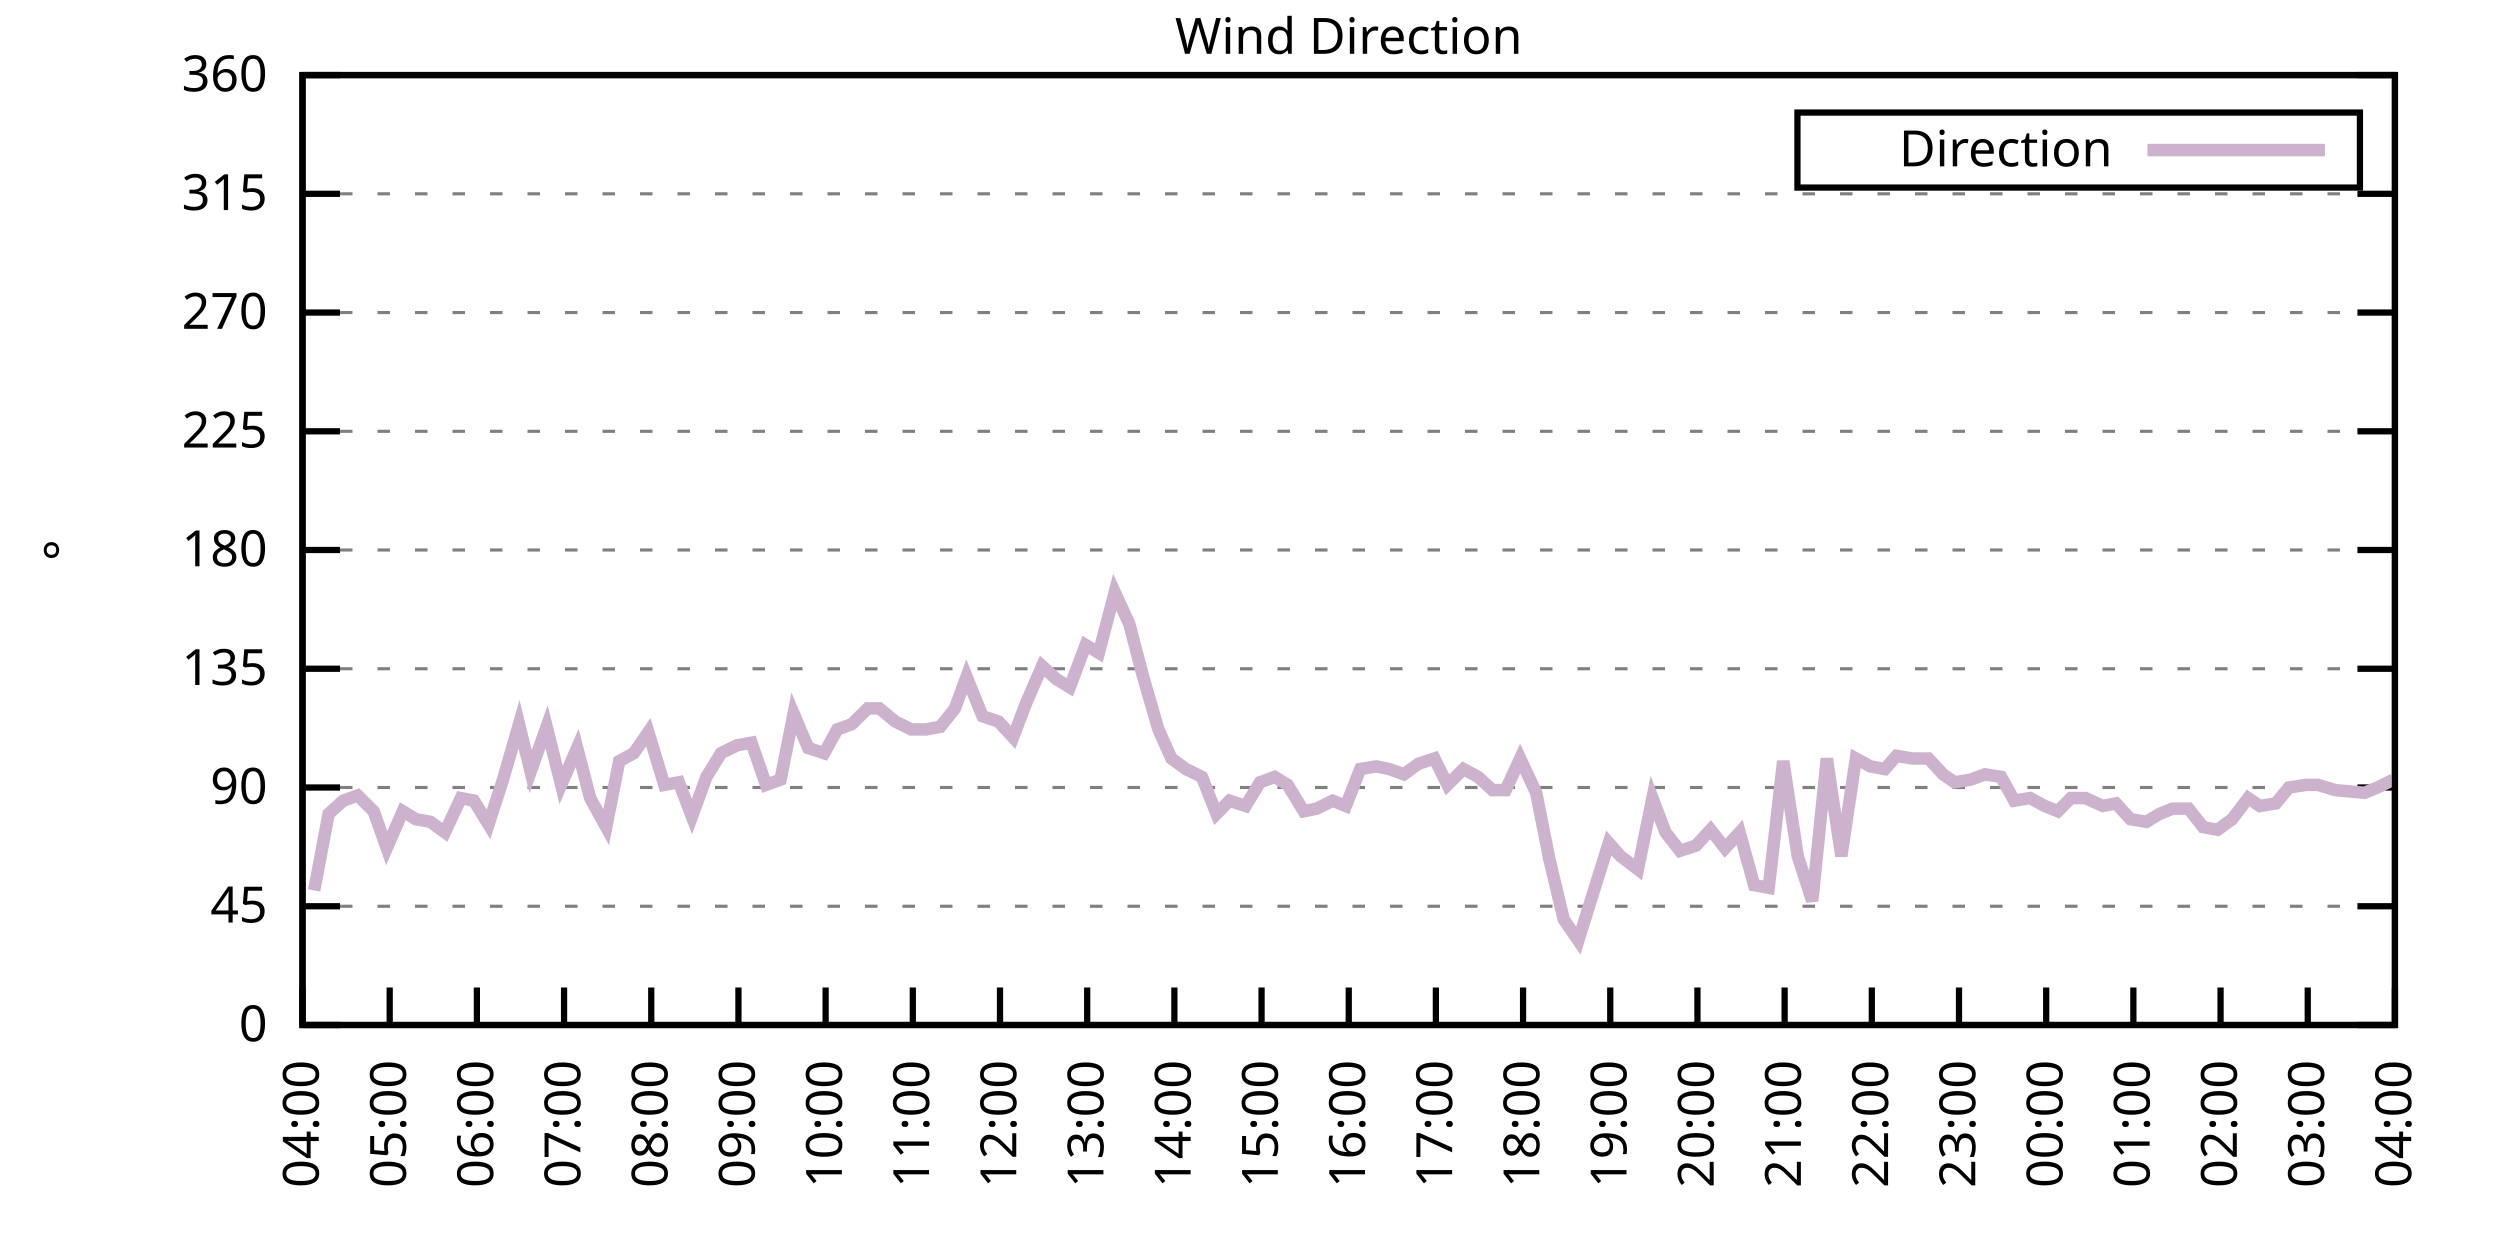
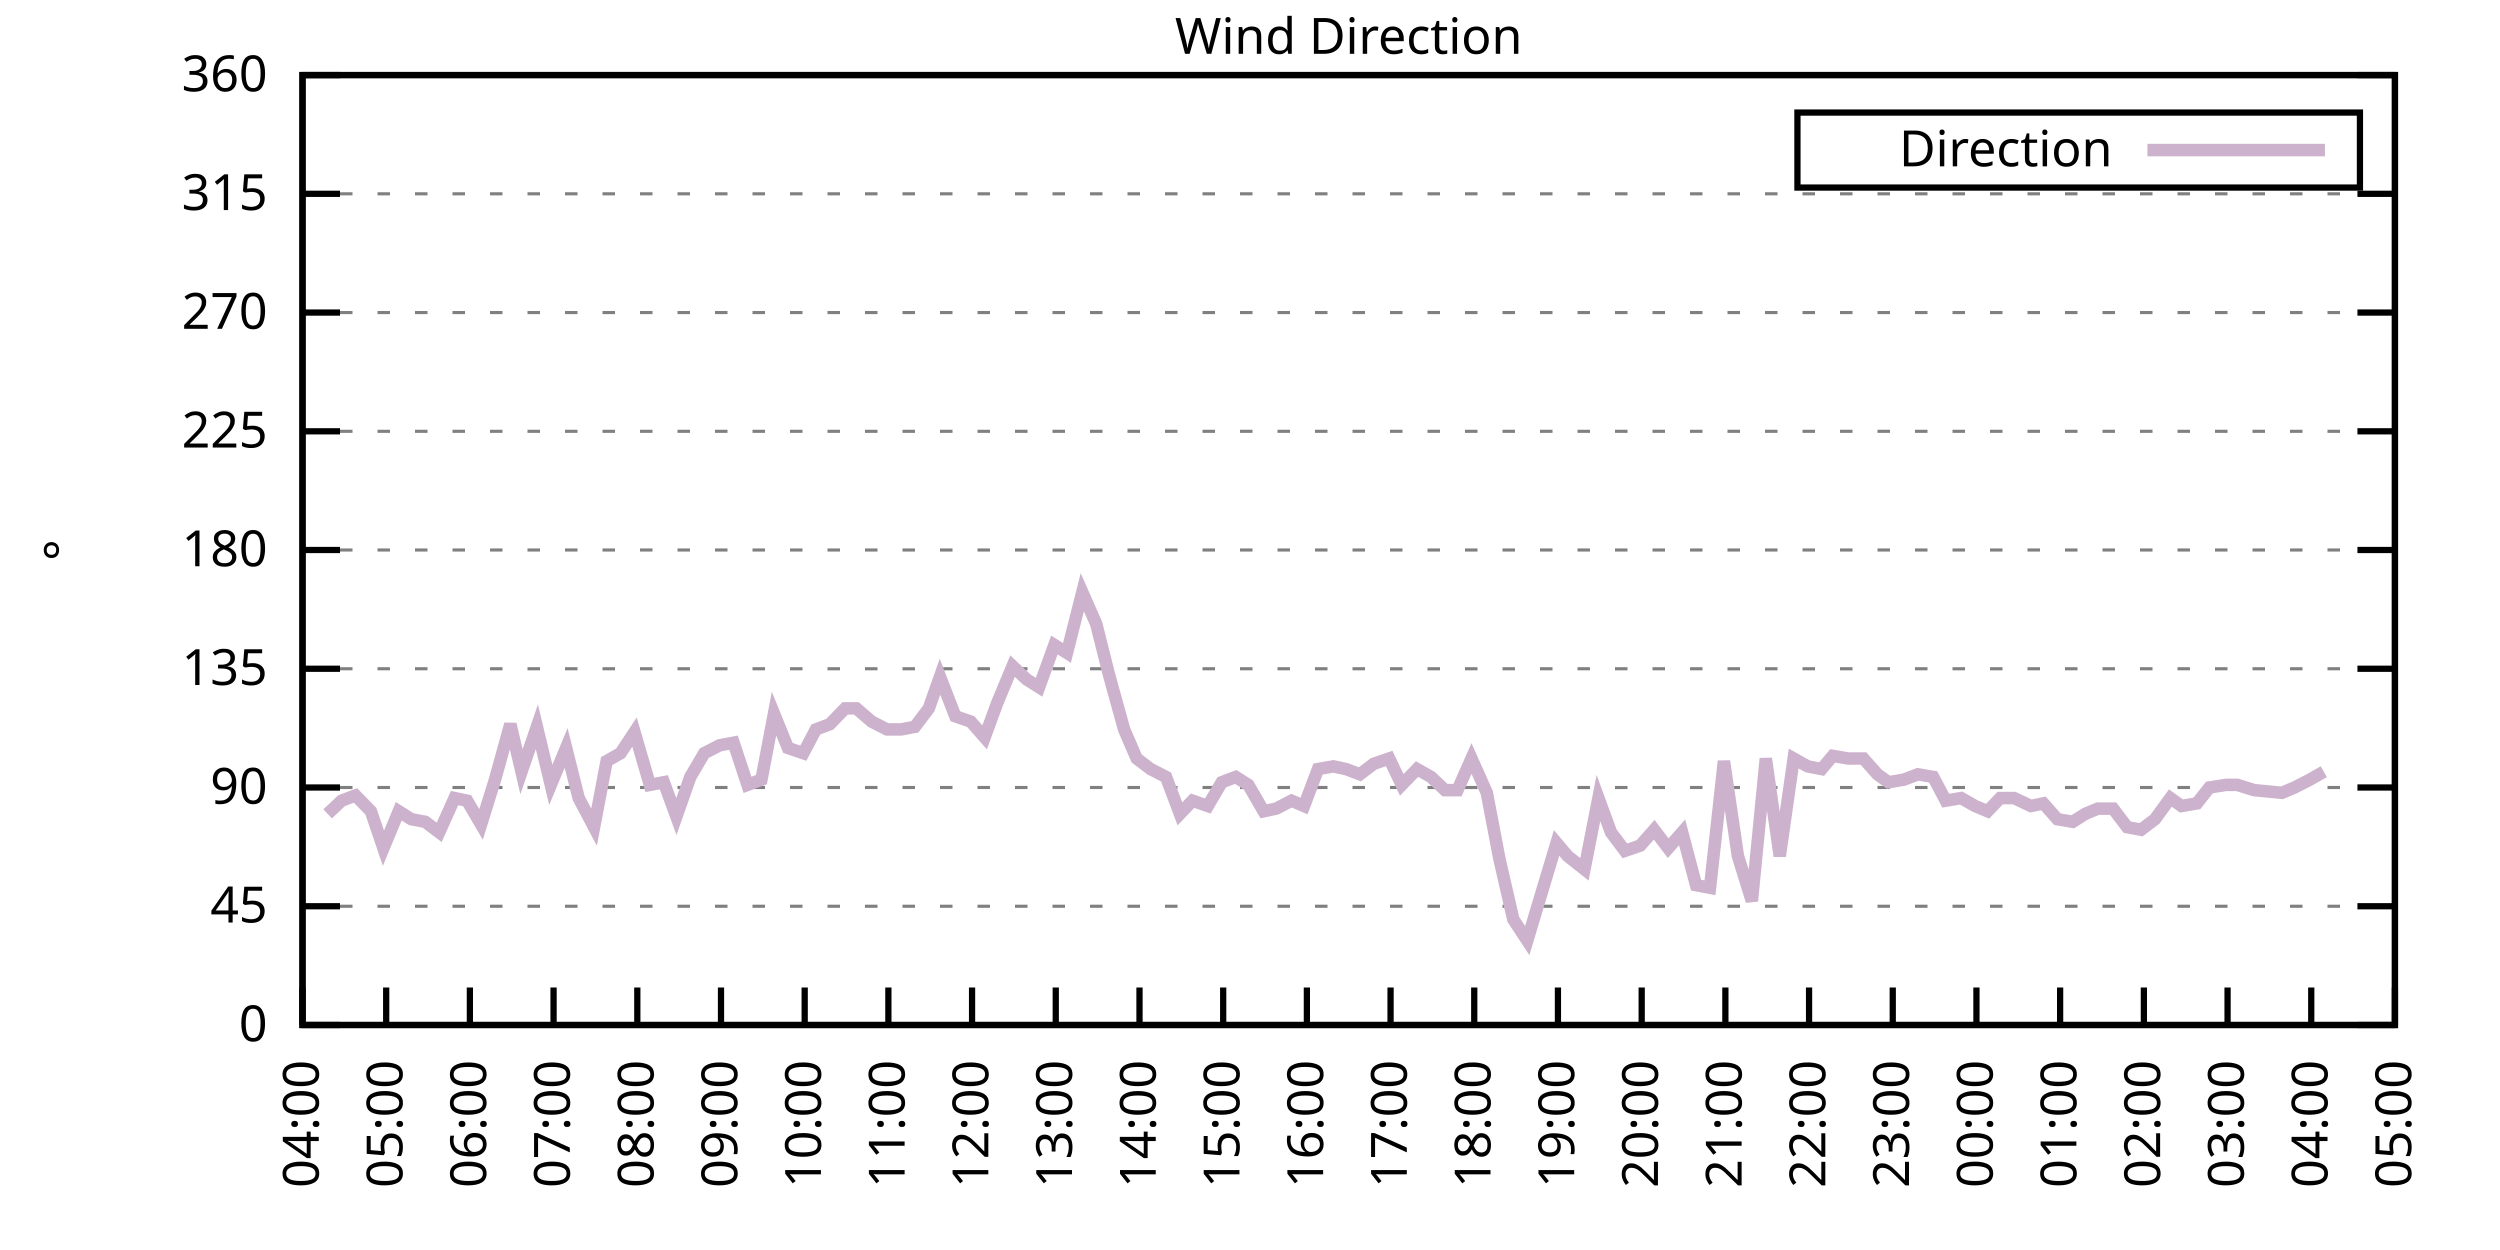
<svg xmlns="http://www.w3.org/2000/svg" xmlns:xlink="http://www.w3.org/1999/xlink" width="400" height="200" viewBox="0 0 400 200">
  <g id="gnuplot_canvas">
    <rect x="0" y="0" width="400" height="200" fill="none" />
    <defs>
      <circle id="gpDot" r="0.5" stroke-width="0.5" stroke="currentColor" />
      <path id="gpPt0" stroke-width="0.333" stroke="currentColor" d="M-1,0 h2 M0,-1 v2" />
      <path id="gpPt1" stroke-width="0.333" stroke="currentColor" d="M-1,-1 L1,1 M1,-1 L-1,1" />
      <path id="gpPt2" stroke-width="0.333" stroke="currentColor" d="M-1,0 L1,0 M0,-1 L0,1 M-1,-1 L1,1 M-1,1 L1,-1" />
      <rect id="gpPt3" stroke-width="0.333" stroke="currentColor" x="-1" y="-1" width="2" height="2" />
      <rect id="gpPt4" stroke-width="0.333" stroke="currentColor" fill="currentColor" x="-1" y="-1" width="2" height="2" />
      <circle id="gpPt5" stroke-width="0.333" stroke="currentColor" cx="0" cy="0" r="1" />
      <use xlink:href="#gpPt5" id="gpPt6" fill="currentColor" stroke="none" />
      <path id="gpPt7" stroke-width="0.333" stroke="currentColor" d="M0,-1.33 L-1.33,0.67 L1.33,0.67 z" />
      <use xlink:href="#gpPt7" id="gpPt8" fill="currentColor" stroke="none" />
      <use xlink:href="#gpPt7" id="gpPt9" stroke="currentColor" transform="rotate(180)" />
      <use xlink:href="#gpPt9" id="gpPt10" fill="currentColor" stroke="none" />
      <use xlink:href="#gpPt3" id="gpPt11" stroke="currentColor" transform="rotate(45)" />
      <use xlink:href="#gpPt11" id="gpPt12" fill="currentColor" stroke="none" />
      <path id="gpPt13" stroke-width="0.333" stroke="currentColor" d="M0,1.330 L1.265,0.411 L0.782,-1.067 L-0.782,-1.076 L-1.265,0.411 z" />
      <use xlink:href="#gpPt13" id="gpPt14" fill="currentColor" stroke="none" />
      <filter id="textbox" filterUnits="objectBoundingBox" x="0" y="0" height="1" width="1">
        <feFlood flood-color="white" flood-opacity="1" result="bgnd" />
        <feComposite in="SourceGraphic" in2="bgnd" operator="atop" />
      </filter>
      <filter id="greybox" filterUnits="objectBoundingBox" x="0" y="0" height="1" width="1">
        <feFlood flood-color="lightgrey" flood-opacity="1" result="grey" />
        <feComposite in="SourceGraphic" in2="grey" operator="atop" />
      </filter>
    </defs>
    <g fill="none" color="white" stroke="currentColor" stroke-width="1.00" stroke-linecap="butt" stroke-linejoin="miter">
</g>
    <g fill="none" color="black" stroke="currentColor" stroke-width="1.00" stroke-linecap="butt" stroke-linejoin="miter">
      <g stroke="none" shape-rendering="crispEdges">
        <polygon fill="rgb(255, 255, 255)" points="48.40,164.00 383.18,164.00 383.18,12.02 48.40,12.02 " />
      </g>
    </g>
    <g fill="none" color="black" stroke="currentColor" stroke-width="1.00" stroke-linecap="butt" stroke-linejoin="miter">
</g>
    <g fill="none" color="black" stroke="black" stroke-width="0.50" stroke-linecap="butt" stroke-linejoin="miter">
</g>
    <g fill="none" color="gray" stroke="currentColor" stroke-width="0.50" stroke-linecap="butt" stroke-linejoin="miter">
      <path stroke="gray" stroke-dasharray="2,4" class="gridline" d="M48.40,164.00 L383.19,164.00  " />
    </g>
    <g fill="none" color="gray" stroke="gray" stroke-width="1.00" stroke-linecap="butt" stroke-linejoin="miter">
</g>
    <g fill="none" color="black" stroke="currentColor" stroke-width="1.00" stroke-linecap="butt" stroke-linejoin="miter">
      <path stroke="black" d="M48.40,164.00 L54.40,164.00 M383.19,164.00 L377.19,164.00  " />
      <g transform="translate(42.80,166.60)" stroke="none" fill="black" font-family="Sans" font-size="8.00" text-anchor="end">
        <text>
          <tspan font-family="Sans"> 0</tspan>
        </text>
      </g>
    </g>
    <g fill="none" color="black" stroke="currentColor" stroke-width="1.00" stroke-linecap="butt" stroke-linejoin="miter">
</g>
    <g fill="none" color="black" stroke="black" stroke-width="0.50" stroke-linecap="butt" stroke-linejoin="miter">
</g>
    <g fill="none" color="gray" stroke="currentColor" stroke-width="0.50" stroke-linecap="butt" stroke-linejoin="miter">
      <path stroke="gray" stroke-dasharray="2,4" class="gridline" d="M48.40,145.00 L383.19,145.00  " />
    </g>
    <g fill="none" color="gray" stroke="gray" stroke-width="1.00" stroke-linecap="butt" stroke-linejoin="miter">
</g>
    <g fill="none" color="black" stroke="currentColor" stroke-width="1.00" stroke-linecap="butt" stroke-linejoin="miter">
      <path stroke="black" d="M48.40,145.00 L54.40,145.00 M383.19,145.00 L377.19,145.00  " />
      <g transform="translate(42.80,147.60)" stroke="none" fill="black" font-family="Sans" font-size="8.00" text-anchor="end">
        <text>
          <tspan font-family="Sans"> 45</tspan>
        </text>
      </g>
    </g>
    <g fill="none" color="black" stroke="currentColor" stroke-width="1.00" stroke-linecap="butt" stroke-linejoin="miter">
</g>
    <g fill="none" color="black" stroke="black" stroke-width="0.50" stroke-linecap="butt" stroke-linejoin="miter">
</g>
    <g fill="none" color="gray" stroke="currentColor" stroke-width="0.50" stroke-linecap="butt" stroke-linejoin="miter">
      <path stroke="gray" stroke-dasharray="2,4" class="gridline" d="M48.40,126.00 L383.19,126.00  " />
    </g>
    <g fill="none" color="gray" stroke="gray" stroke-width="1.00" stroke-linecap="butt" stroke-linejoin="miter">
</g>
    <g fill="none" color="black" stroke="currentColor" stroke-width="1.00" stroke-linecap="butt" stroke-linejoin="miter">
      <path stroke="black" d="M48.40,126.00 L54.40,126.00 M383.19,126.00 L377.19,126.00  " />
      <g transform="translate(42.80,128.60)" stroke="none" fill="black" font-family="Sans" font-size="8.00" text-anchor="end">
        <text>
          <tspan font-family="Sans"> 90</tspan>
        </text>
      </g>
    </g>
    <g fill="none" color="black" stroke="currentColor" stroke-width="1.00" stroke-linecap="butt" stroke-linejoin="miter">
</g>
    <g fill="none" color="black" stroke="black" stroke-width="0.50" stroke-linecap="butt" stroke-linejoin="miter">
</g>
    <g fill="none" color="gray" stroke="currentColor" stroke-width="0.50" stroke-linecap="butt" stroke-linejoin="miter">
      <path stroke="gray" stroke-dasharray="2,4" class="gridline" d="M48.40,107.00 L383.19,107.00  " />
    </g>
    <g fill="none" color="gray" stroke="gray" stroke-width="1.00" stroke-linecap="butt" stroke-linejoin="miter">
</g>
    <g fill="none" color="black" stroke="currentColor" stroke-width="1.00" stroke-linecap="butt" stroke-linejoin="miter">
      <path stroke="black" d="M48.40,107.00 L54.40,107.00 M383.19,107.00 L377.19,107.00  " />
      <g transform="translate(42.80,109.60)" stroke="none" fill="black" font-family="Sans" font-size="8.00" text-anchor="end">
        <text>
          <tspan font-family="Sans"> 135</tspan>
        </text>
      </g>
    </g>
    <g fill="none" color="black" stroke="currentColor" stroke-width="1.00" stroke-linecap="butt" stroke-linejoin="miter">
</g>
    <g fill="none" color="black" stroke="black" stroke-width="0.50" stroke-linecap="butt" stroke-linejoin="miter">
</g>
    <g fill="none" color="gray" stroke="currentColor" stroke-width="0.50" stroke-linecap="butt" stroke-linejoin="miter">
      <path stroke="gray" stroke-dasharray="2,4" class="gridline" d="M48.40,88.00 L383.19,88.00  " />
    </g>
    <g fill="none" color="gray" stroke="gray" stroke-width="1.00" stroke-linecap="butt" stroke-linejoin="miter">
</g>
    <g fill="none" color="black" stroke="currentColor" stroke-width="1.00" stroke-linecap="butt" stroke-linejoin="miter">
      <path stroke="black" d="M48.40,88.00 L54.40,88.00 M383.19,88.00 L377.19,88.00  " />
      <g transform="translate(42.80,90.60)" stroke="none" fill="black" font-family="Sans" font-size="8.00" text-anchor="end">
        <text>
          <tspan font-family="Sans"> 180</tspan>
        </text>
      </g>
    </g>
    <g fill="none" color="black" stroke="currentColor" stroke-width="1.00" stroke-linecap="butt" stroke-linejoin="miter">
</g>
    <g fill="none" color="black" stroke="black" stroke-width="0.50" stroke-linecap="butt" stroke-linejoin="miter">
</g>
    <g fill="none" color="gray" stroke="currentColor" stroke-width="0.50" stroke-linecap="butt" stroke-linejoin="miter">
      <path stroke="gray" stroke-dasharray="2,4" class="gridline" d="M48.40,69.01 L383.19,69.01  " />
    </g>
    <g fill="none" color="gray" stroke="gray" stroke-width="1.00" stroke-linecap="butt" stroke-linejoin="miter">
</g>
    <g fill="none" color="black" stroke="currentColor" stroke-width="1.00" stroke-linecap="butt" stroke-linejoin="miter">
      <path stroke="black" d="M48.40,69.01 L54.40,69.01 M383.19,69.01 L377.19,69.01  " />
      <g transform="translate(42.80,71.61)" stroke="none" fill="black" font-family="Sans" font-size="8.00" text-anchor="end">
        <text>
          <tspan font-family="Sans"> 225</tspan>
        </text>
      </g>
    </g>
    <g fill="none" color="black" stroke="currentColor" stroke-width="1.00" stroke-linecap="butt" stroke-linejoin="miter">
</g>
    <g fill="none" color="black" stroke="black" stroke-width="0.50" stroke-linecap="butt" stroke-linejoin="miter">
</g>
    <g fill="none" color="gray" stroke="currentColor" stroke-width="0.50" stroke-linecap="butt" stroke-linejoin="miter">
      <path stroke="gray" stroke-dasharray="2,4" class="gridline" d="M48.40,50.01 L383.19,50.01  " />
    </g>
    <g fill="none" color="gray" stroke="gray" stroke-width="1.00" stroke-linecap="butt" stroke-linejoin="miter">
</g>
    <g fill="none" color="black" stroke="currentColor" stroke-width="1.00" stroke-linecap="butt" stroke-linejoin="miter">
      <path stroke="black" d="M48.40,50.01 L54.40,50.01 M383.19,50.01 L377.19,50.01  " />
      <g transform="translate(42.80,52.61)" stroke="none" fill="black" font-family="Sans" font-size="8.00" text-anchor="end">
        <text>
          <tspan font-family="Sans"> 270</tspan>
        </text>
      </g>
    </g>
    <g fill="none" color="black" stroke="currentColor" stroke-width="1.00" stroke-linecap="butt" stroke-linejoin="miter">
</g>
    <g fill="none" color="black" stroke="black" stroke-width="0.50" stroke-linecap="butt" stroke-linejoin="miter">
</g>
    <g fill="none" color="gray" stroke="currentColor" stroke-width="0.50" stroke-linecap="butt" stroke-linejoin="miter">
      <path stroke="gray" stroke-dasharray="2,4" class="gridline" d="M48.40,31.01 L383.19,31.01  " />
    </g>
    <g fill="none" color="gray" stroke="gray" stroke-width="1.00" stroke-linecap="butt" stroke-linejoin="miter">
</g>
    <g fill="none" color="black" stroke="currentColor" stroke-width="1.00" stroke-linecap="butt" stroke-linejoin="miter">
      <path stroke="black" d="M48.40,31.01 L54.40,31.01 M383.19,31.01 L377.19,31.01  " />
      <g transform="translate(42.80,33.61)" stroke="none" fill="black" font-family="Sans" font-size="8.00" text-anchor="end">
        <text>
          <tspan font-family="Sans"> 315</tspan>
        </text>
      </g>
    </g>
    <g fill="none" color="black" stroke="currentColor" stroke-width="1.00" stroke-linecap="butt" stroke-linejoin="miter">
</g>
    <g fill="none" color="black" stroke="black" stroke-width="0.50" stroke-linecap="butt" stroke-linejoin="miter">
</g>
    <g fill="none" color="gray" stroke="currentColor" stroke-width="0.50" stroke-linecap="butt" stroke-linejoin="miter">
      <path stroke="gray" stroke-dasharray="2,4" class="gridline" d="M48.40,12.01 L383.19,12.01  " />
    </g>
    <g fill="none" color="gray" stroke="gray" stroke-width="1.00" stroke-linecap="butt" stroke-linejoin="miter">
</g>
    <g fill="none" color="black" stroke="currentColor" stroke-width="1.00" stroke-linecap="butt" stroke-linejoin="miter">
      <path stroke="black" d="M48.40,12.01 L54.40,12.01 M383.19,12.01 L377.19,12.01  " />
      <g transform="translate(42.80,14.61)" stroke="none" fill="black" font-family="Sans" font-size="8.00" text-anchor="end">
        <text>
          <tspan font-family="Sans"> 360</tspan>
        </text>
      </g>
    </g>
    <g fill="none" color="black" stroke="currentColor" stroke-width="1.00" stroke-linecap="butt" stroke-linejoin="miter">
      <path stroke="black" d="M48.40,164.00 L48.40,158.00  " />
      <g transform="translate(51.00,169.60) rotate(270.00)" stroke="none" fill="black" font-family="Sans" font-size="8.00" text-anchor="end">
        <text>
          <tspan font-family="Sans">04:00</tspan>
        </text>
      </g>
    </g>
    <g fill="none" color="black" stroke="currentColor" stroke-width="1.00" stroke-linecap="butt" stroke-linejoin="miter">
-       <path stroke="black" d="M62.35,164.00 L62.35,158.00  " />
-       <g transform="translate(64.95,169.60) rotate(270.00)" stroke="none" fill="black" font-family="Sans" font-size="8.00" text-anchor="end">
+       <path stroke="black" d="M61.79,164.00 L61.79,158.00  " />
+       <g transform="translate(64.39,169.60) rotate(270.00)" stroke="none" fill="black" font-family="Sans" font-size="8.00" text-anchor="end">
        <text>
          <tspan font-family="Sans">05:00</tspan>
        </text>
      </g>
    </g>
    <g fill="none" color="black" stroke="currentColor" stroke-width="1.00" stroke-linecap="butt" stroke-linejoin="miter">
-       <path stroke="black" d="M76.30,164.00 L76.30,158.00  " />
-       <g transform="translate(78.90,169.60) rotate(270.00)" stroke="none" fill="black" font-family="Sans" font-size="8.00" text-anchor="end">
+       <path stroke="black" d="M75.18,164.00 L75.18,158.00  " />
+       <g transform="translate(77.78,169.60) rotate(270.00)" stroke="none" fill="black" font-family="Sans" font-size="8.00" text-anchor="end">
        <text>
          <tspan font-family="Sans">06:00</tspan>
        </text>
      </g>
    </g>
    <g fill="none" color="black" stroke="currentColor" stroke-width="1.00" stroke-linecap="butt" stroke-linejoin="miter">
-       <path stroke="black" d="M90.25,164.00 L90.25,158.00  " />
-       <g transform="translate(92.85,169.60) rotate(270.00)" stroke="none" fill="black" font-family="Sans" font-size="8.00" text-anchor="end">
+       <path stroke="black" d="M88.57,164.00 L88.57,158.00  " />
+       <g transform="translate(91.17,169.60) rotate(270.00)" stroke="none" fill="black" font-family="Sans" font-size="8.00" text-anchor="end">
        <text>
          <tspan font-family="Sans">07:00</tspan>
        </text>
      </g>
    </g>
    <g fill="none" color="black" stroke="currentColor" stroke-width="1.00" stroke-linecap="butt" stroke-linejoin="miter">
-       <path stroke="black" d="M104.20,164.00 L104.20,158.00  " />
-       <g transform="translate(106.80,169.60) rotate(270.00)" stroke="none" fill="black" font-family="Sans" font-size="8.00" text-anchor="end">
+       <path stroke="black" d="M101.97,164.00 L101.97,158.00  " />
+       <g transform="translate(104.57,169.60) rotate(270.00)" stroke="none" fill="black" font-family="Sans" font-size="8.00" text-anchor="end">
        <text>
          <tspan font-family="Sans">08:00</tspan>
        </text>
      </g>
    </g>
    <g fill="none" color="black" stroke="currentColor" stroke-width="1.00" stroke-linecap="butt" stroke-linejoin="miter">
-       <path stroke="black" d="M118.15,164.00 L118.15,158.00  " />
-       <g transform="translate(120.75,169.60) rotate(270.00)" stroke="none" fill="black" font-family="Sans" font-size="8.00" text-anchor="end">
+       <path stroke="black" d="M115.36,164.00 L115.36,158.00  " />
+       <g transform="translate(117.96,169.60) rotate(270.00)" stroke="none" fill="black" font-family="Sans" font-size="8.00" text-anchor="end">
        <text>
          <tspan font-family="Sans">09:00</tspan>
        </text>
      </g>
    </g>
    <g fill="none" color="black" stroke="currentColor" stroke-width="1.00" stroke-linecap="butt" stroke-linejoin="miter">
-       <path stroke="black" d="M132.10,164.00 L132.10,158.00  " />
-       <g transform="translate(134.70,169.60) rotate(270.00)" stroke="none" fill="black" font-family="Sans" font-size="8.00" text-anchor="end">
+       <path stroke="black" d="M128.75,164.00 L128.75,158.00  " />
+       <g transform="translate(131.35,169.60) rotate(270.00)" stroke="none" fill="black" font-family="Sans" font-size="8.00" text-anchor="end">
        <text>
          <tspan font-family="Sans">10:00</tspan>
        </text>
      </g>
    </g>
    <g fill="none" color="black" stroke="currentColor" stroke-width="1.00" stroke-linecap="butt" stroke-linejoin="miter">
-       <path stroke="black" d="M146.05,164.00 L146.05,158.00  " />
-       <g transform="translate(148.65,169.60) rotate(270.00)" stroke="none" fill="black" font-family="Sans" font-size="8.00" text-anchor="end">
+       <path stroke="black" d="M142.14,164.00 L142.14,158.00  " />
+       <g transform="translate(144.74,169.60) rotate(270.00)" stroke="none" fill="black" font-family="Sans" font-size="8.00" text-anchor="end">
        <text>
          <tspan font-family="Sans">11:00</tspan>
        </text>
      </g>
    </g>
    <g fill="none" color="black" stroke="currentColor" stroke-width="1.00" stroke-linecap="butt" stroke-linejoin="miter">
-       <path stroke="black" d="M160.00,164.00 L160.00,158.00  " />
-       <g transform="translate(162.60,169.60) rotate(270.00)" stroke="none" fill="black" font-family="Sans" font-size="8.00" text-anchor="end">
+       <path stroke="black" d="M155.53,164.00 L155.53,158.00  " />
+       <g transform="translate(158.13,169.60) rotate(270.00)" stroke="none" fill="black" font-family="Sans" font-size="8.00" text-anchor="end">
        <text>
          <tspan font-family="Sans">12:00</tspan>
        </text>
      </g>
    </g>
    <g fill="none" color="black" stroke="currentColor" stroke-width="1.00" stroke-linecap="butt" stroke-linejoin="miter">
-       <path stroke="black" d="M173.95,164.00 L173.95,158.00  " />
-       <g transform="translate(176.55,169.60) rotate(270.00)" stroke="none" fill="black" font-family="Sans" font-size="8.00" text-anchor="end">
+       <path stroke="black" d="M168.92,164.00 L168.92,158.00  " />
+       <g transform="translate(171.52,169.60) rotate(270.00)" stroke="none" fill="black" font-family="Sans" font-size="8.00" text-anchor="end">
        <text>
          <tspan font-family="Sans">13:00</tspan>
        </text>
      </g>
    </g>
    <g fill="none" color="black" stroke="currentColor" stroke-width="1.00" stroke-linecap="butt" stroke-linejoin="miter">
-       <path stroke="black" d="M187.90,164.00 L187.90,158.00  " />
-       <g transform="translate(190.50,169.60) rotate(270.00)" stroke="none" fill="black" font-family="Sans" font-size="8.00" text-anchor="end">
+       <path stroke="black" d="M182.32,164.00 L182.32,158.00  " />
+       <g transform="translate(184.92,169.60) rotate(270.00)" stroke="none" fill="black" font-family="Sans" font-size="8.00" text-anchor="end">
        <text>
          <tspan font-family="Sans">14:00</tspan>
        </text>
      </g>
    </g>
    <g fill="none" color="black" stroke="currentColor" stroke-width="1.00" stroke-linecap="butt" stroke-linejoin="miter">
-       <path stroke="black" d="M201.85,164.00 L201.85,158.00  " />
-       <g transform="translate(204.45,169.60) rotate(270.00)" stroke="none" fill="black" font-family="Sans" font-size="8.00" text-anchor="end">
+       <path stroke="black" d="M195.71,164.00 L195.71,158.00  " />
+       <g transform="translate(198.31,169.60) rotate(270.00)" stroke="none" fill="black" font-family="Sans" font-size="8.00" text-anchor="end">
        <text>
          <tspan font-family="Sans">15:00</tspan>
        </text>
      </g>
    </g>
    <g fill="none" color="black" stroke="currentColor" stroke-width="1.00" stroke-linecap="butt" stroke-linejoin="miter">
-       <path stroke="black" d="M215.80,164.00 L215.80,158.00  " />
-       <g transform="translate(218.40,169.60) rotate(270.00)" stroke="none" fill="black" font-family="Sans" font-size="8.00" text-anchor="end">
+       <path stroke="black" d="M209.10,164.00 L209.10,158.00  " />
+       <g transform="translate(211.70,169.60) rotate(270.00)" stroke="none" fill="black" font-family="Sans" font-size="8.00" text-anchor="end">
        <text>
          <tspan font-family="Sans">16:00</tspan>
        </text>
      </g>
    </g>
    <g fill="none" color="black" stroke="currentColor" stroke-width="1.00" stroke-linecap="butt" stroke-linejoin="miter">
-       <path stroke="black" d="M229.74,164.00 L229.74,158.00  " />
-       <g transform="translate(232.34,169.60) rotate(270.00)" stroke="none" fill="black" font-family="Sans" font-size="8.00" text-anchor="end">
+       <path stroke="black" d="M222.49,164.00 L222.49,158.00  " />
+       <g transform="translate(225.09,169.60) rotate(270.00)" stroke="none" fill="black" font-family="Sans" font-size="8.00" text-anchor="end">
        <text>
          <tspan font-family="Sans">17:00</tspan>
        </text>
      </g>
    </g>
    <g fill="none" color="black" stroke="currentColor" stroke-width="1.00" stroke-linecap="butt" stroke-linejoin="miter">
-       <path stroke="black" d="M243.69,164.00 L243.69,158.00  " />
-       <g transform="translate(246.29,169.60) rotate(270.00)" stroke="none" fill="black" font-family="Sans" font-size="8.00" text-anchor="end">
+       <path stroke="black" d="M235.88,164.00 L235.88,158.00  " />
+       <g transform="translate(238.48,169.60) rotate(270.00)" stroke="none" fill="black" font-family="Sans" font-size="8.00" text-anchor="end">
        <text>
          <tspan font-family="Sans">18:00</tspan>
        </text>
      </g>
    </g>
    <g fill="none" color="black" stroke="currentColor" stroke-width="1.00" stroke-linecap="butt" stroke-linejoin="miter">
-       <path stroke="black" d="M257.64,164.00 L257.64,158.00  " />
-       <g transform="translate(260.24,169.60) rotate(270.00)" stroke="none" fill="black" font-family="Sans" font-size="8.00" text-anchor="end">
+       <path stroke="black" d="M249.27,164.00 L249.27,158.00  " />
+       <g transform="translate(251.87,169.60) rotate(270.00)" stroke="none" fill="black" font-family="Sans" font-size="8.00" text-anchor="end">
        <text>
          <tspan font-family="Sans">19:00</tspan>
        </text>
      </g>
    </g>
    <g fill="none" color="black" stroke="currentColor" stroke-width="1.00" stroke-linecap="butt" stroke-linejoin="miter">
-       <path stroke="black" d="M271.59,164.00 L271.59,158.00  " />
-       <g transform="translate(274.19,169.60) rotate(270.00)" stroke="none" fill="black" font-family="Sans" font-size="8.00" text-anchor="end">
+       <path stroke="black" d="M262.67,164.00 L262.67,158.00  " />
+       <g transform="translate(265.27,169.60) rotate(270.00)" stroke="none" fill="black" font-family="Sans" font-size="8.00" text-anchor="end">
        <text>
          <tspan font-family="Sans">20:00</tspan>
        </text>
      </g>
    </g>
    <g fill="none" color="black" stroke="currentColor" stroke-width="1.00" stroke-linecap="butt" stroke-linejoin="miter">
-       <path stroke="black" d="M285.54,164.00 L285.54,158.00  " />
-       <g transform="translate(288.14,169.60) rotate(270.00)" stroke="none" fill="black" font-family="Sans" font-size="8.00" text-anchor="end">
+       <path stroke="black" d="M276.06,164.00 L276.06,158.00  " />
+       <g transform="translate(278.66,169.60) rotate(270.00)" stroke="none" fill="black" font-family="Sans" font-size="8.00" text-anchor="end">
        <text>
          <tspan font-family="Sans">21:00</tspan>
        </text>
      </g>
    </g>
    <g fill="none" color="black" stroke="currentColor" stroke-width="1.00" stroke-linecap="butt" stroke-linejoin="miter">
-       <path stroke="black" d="M299.49,164.00 L299.49,158.00  " />
-       <g transform="translate(302.09,169.60) rotate(270.00)" stroke="none" fill="black" font-family="Sans" font-size="8.00" text-anchor="end">
+       <path stroke="black" d="M289.45,164.00 L289.45,158.00  " />
+       <g transform="translate(292.05,169.60) rotate(270.00)" stroke="none" fill="black" font-family="Sans" font-size="8.00" text-anchor="end">
        <text>
          <tspan font-family="Sans">22:00</tspan>
        </text>
      </g>
    </g>
    <g fill="none" color="black" stroke="currentColor" stroke-width="1.00" stroke-linecap="butt" stroke-linejoin="miter">
-       <path stroke="black" d="M313.44,164.00 L313.44,158.00  " />
-       <g transform="translate(316.04,169.60) rotate(270.00)" stroke="none" fill="black" font-family="Sans" font-size="8.00" text-anchor="end">
+       <path stroke="black" d="M302.84,164.00 L302.84,158.00  " />
+       <g transform="translate(305.44,169.60) rotate(270.00)" stroke="none" fill="black" font-family="Sans" font-size="8.00" text-anchor="end">
        <text>
          <tspan font-family="Sans">23:00</tspan>
        </text>
      </g>
    </g>
    <g fill="none" color="black" stroke="currentColor" stroke-width="1.00" stroke-linecap="butt" stroke-linejoin="miter">
-       <path stroke="black" d="M327.39,164.00 L327.39,158.00  " />
-       <g transform="translate(329.99,169.60) rotate(270.00)" stroke="none" fill="black" font-family="Sans" font-size="8.00" text-anchor="end">
+       <path stroke="black" d="M316.23,164.00 L316.23,158.00  " />
+       <g transform="translate(318.83,169.60) rotate(270.00)" stroke="none" fill="black" font-family="Sans" font-size="8.00" text-anchor="end">
        <text>
          <tspan font-family="Sans">00:00</tspan>
        </text>
      </g>
    </g>
    <g fill="none" color="black" stroke="currentColor" stroke-width="1.00" stroke-linecap="butt" stroke-linejoin="miter">
-       <path stroke="black" d="M341.34,164.00 L341.34,158.00  " />
-       <g transform="translate(343.94,169.60) rotate(270.00)" stroke="none" fill="black" font-family="Sans" font-size="8.00" text-anchor="end">
+       <path stroke="black" d="M329.62,164.00 L329.62,158.00  " />
+       <g transform="translate(332.22,169.60) rotate(270.00)" stroke="none" fill="black" font-family="Sans" font-size="8.00" text-anchor="end">
        <text>
          <tspan font-family="Sans">01:00</tspan>
        </text>
      </g>
    </g>
    <g fill="none" color="black" stroke="currentColor" stroke-width="1.00" stroke-linecap="butt" stroke-linejoin="miter">
-       <path stroke="black" d="M355.29,164.00 L355.29,158.00  " />
-       <g transform="translate(357.89,169.60) rotate(270.00)" stroke="none" fill="black" font-family="Sans" font-size="8.00" text-anchor="end">
+       <path stroke="black" d="M343.02,164.00 L343.02,158.00  " />
+       <g transform="translate(345.62,169.60) rotate(270.00)" stroke="none" fill="black" font-family="Sans" font-size="8.00" text-anchor="end">
        <text>
          <tspan font-family="Sans">02:00</tspan>
        </text>
      </g>
    </g>
    <g fill="none" color="black" stroke="currentColor" stroke-width="1.00" stroke-linecap="butt" stroke-linejoin="miter">
-       <path stroke="black" d="M369.24,164.00 L369.24,158.00  " />
-       <g transform="translate(371.84,169.60) rotate(270.00)" stroke="none" fill="black" font-family="Sans" font-size="8.00" text-anchor="end">
+       <path stroke="black" d="M356.41,164.00 L356.41,158.00  " />
+       <g transform="translate(359.01,169.60) rotate(270.00)" stroke="none" fill="black" font-family="Sans" font-size="8.00" text-anchor="end">
        <text>
          <tspan font-family="Sans">03:00</tspan>
+         </text>
+       </g>
+     </g>
+     <g fill="none" color="black" stroke="currentColor" stroke-width="1.00" stroke-linecap="butt" stroke-linejoin="miter">
+       <path stroke="black" d="M369.80,164.00 L369.80,158.00  " />
+       <g transform="translate(372.40,169.60) rotate(270.00)" stroke="none" fill="black" font-family="Sans" font-size="8.00" text-anchor="end">
+         <text>
+           <tspan font-family="Sans">04:00</tspan>
        </text>
      </g>
    </g>
    <g fill="none" color="black" stroke="currentColor" stroke-width="1.00" stroke-linecap="butt" stroke-linejoin="miter">
      <path stroke="black" d="M383.19,164.00 L383.19,158.00  " />
      <g transform="translate(385.79,169.60) rotate(270.00)" stroke="none" fill="black" font-family="Sans" font-size="8.00" text-anchor="end">
        <text>
-           <tspan font-family="Sans">04:00</tspan>
+           <tspan font-family="Sans">05:00</tspan>
        </text>
      </g>
    </g>
    <g fill="none" color="black" stroke="currentColor" stroke-width="1.00" stroke-linecap="butt" stroke-linejoin="miter">
</g>
    <g fill="none" color="black" stroke="currentColor" stroke-width="1.00" stroke-linecap="butt" stroke-linejoin="miter">
      <path stroke="black" d="M48.40,12.01 L48.40,164.00 L383.19,164.00 L383.19,12.01 L48.40,12.01 Z  " />
    </g>
    <g fill="none" color="black" stroke="currentColor" stroke-width="1.00" stroke-linecap="butt" stroke-linejoin="miter">
</g>
    <g fill="none" color="black" stroke="currentColor" stroke-width="1.00" stroke-linecap="butt" stroke-linejoin="miter">
      <path stroke="black" d="M287.59,30.01 L287.59,18.01 L377.59,18.01 L377.59,30.01 L287.59,30.01 Z  " />
    </g>
    <g id="Wind_direction_plot_1">
      <g fill="none" color="white" stroke="black" stroke-width="2.00" stroke-linecap="butt" stroke-linejoin="miter">
</g>
      <g fill="none" color="black" stroke="currentColor" stroke-width="2.00" stroke-linecap="butt" stroke-linejoin="miter">
        <g transform="translate(337.99,26.61)" stroke="none" fill="black" font-family="Sans" font-size="8.00" text-anchor="end">
          <text>
            <tspan font-family="Sans">Direction</tspan>
          </text>
        </g>
      </g>
      <g fill="none" color="black" stroke="currentColor" stroke-width="2.00" stroke-linecap="butt" stroke-linejoin="miter">
-         <path stroke="rgb(204, 178, 204)" d="M343.59,24.01 L371.99,24.01 M50.26,142.47 L52.58,130.22 L54.91,128.11 L57.23,127.27 L59.79,129.80 L61.88,135.71   L64.44,129.80 L66.53,131.07 L68.86,131.49 L71.18,133.18 L73.74,127.69 L75.83,128.11 L78.16,131.91 L80.48,124.74   L83.04,115.87 L84.90,123.47 L87.46,116.29 L89.78,125.58 L92.34,119.67 L94.43,127.69 L96.99,132.34 L99.08,121.78   L101.41,120.51 L103.73,117.14 L106.29,125.58 L108.62,125.16 L110.71,130.65 L113.03,124.31 L115.36,120.51 L117.92,119.25   L120.24,118.83 L122.57,125.58 L124.89,124.74 L126.98,114.18 L129.31,119.67 L131.87,120.51 L133.96,116.71 L136.28,115.87   L138.84,113.34 L140.70,113.34 L143.26,115.45 L145.81,116.71 L148.14,116.71 L150.46,116.29 L152.79,113.34 L154.65,108.27   L157.21,114.60 L159.76,115.45 L162.09,117.98 L164.18,112.49 L166.74,106.58 L169.06,108.69 L171.16,109.96 L173.71,103.20   L175.81,104.47 L178.36,94.76 L180.69,99.83 L182.78,107.85 L185.34,116.71 L187.43,121.36 L189.76,123.05 L192.31,124.31   L194.64,130.22 L196.73,128.11 L199.29,128.96 L201.61,125.16 L203.94,124.31 L206.03,125.58 L208.59,129.80 L210.68,129.38   L213.24,128.11 L215.33,128.96 L217.65,123.05 L220.21,122.62 L222.30,123.05 L224.63,123.89 L226.95,122.20 L229.51,121.36   L231.60,125.58 L234.16,123.05 L236.49,124.31 L238.81,126.42 L240.90,126.42 L243.23,121.36 L245.79,126.85 L247.88,137.40   L250.20,147.11 L252.53,150.49 L257.41,134.87 L259.27,136.98 L262.06,139.09 L264.39,127.69 L266.48,133.18 L268.80,136.14   L271.36,135.29 L273.69,132.76 L276.01,135.71 L278.34,133.18 L280.66,141.62 L282.99,142.05 L285.31,121.78 L287.64,136.98   L289.96,144.16 L292.29,121.36 L294.61,136.98 L296.94,121.36 L299.26,122.62 L301.58,123.05 L303.44,120.94 L306.00,121.36   L308.56,121.36 L310.88,123.89 L312.74,125.16 L315.30,124.74 L317.63,123.89 L320.18,124.31 L322.28,128.11 L324.83,127.69   L327.16,128.96 L329.25,129.80 L331.34,127.69 L333.67,127.69 L336.46,128.96 L338.55,128.54 L340.88,131.07 L343.43,131.49   L345.53,130.22 L347.62,129.38 L350.18,129.38 L352.50,132.34 L354.83,132.76 L357.15,131.07 L359.71,127.69 L361.57,128.96   L364.13,128.54 L366.22,126.00 L369.01,125.58 L370.87,125.58 L373.66,126.42 L378.31,126.85 L380.40,126.00 L382.96,124.74    " />
+         <path stroke="rgb(204, 178, 204)" d="M343.59,24.01 L371.99,24.01 M52.42,130.22 L54.65,128.11 L56.88,127.27 L59.34,129.80 L61.35,135.71 L63.80,129.80   L65.81,131.07 L68.04,131.49 L70.27,133.18 L72.73,127.69 L74.74,128.11 L76.97,131.91 L79.20,124.74 L81.66,115.87   L83.44,123.47 L85.90,116.29 L88.13,125.58 L90.58,119.67 L92.59,127.69 L95.05,132.34 L97.06,121.78 L99.29,120.51   L101.52,117.14 L103.98,125.58 L106.21,125.16 L108.22,130.65 L110.45,124.31 L112.68,120.51 L115.13,119.25 L117.37,118.83   L119.60,125.58 L121.83,124.74 L123.84,114.18 L126.07,119.67 L128.53,120.51 L130.54,116.71 L132.77,115.87 L135.22,113.34   L137.01,113.34 L139.46,115.45 L141.92,116.71 L144.15,116.71 L146.38,116.29 L148.61,113.34 L150.40,108.27 L152.85,114.60   L155.31,115.45 L157.54,117.98 L159.55,112.49 L162.01,106.58 L164.24,108.69 L166.25,109.96 L168.70,103.20 L170.71,104.47   L173.17,94.76 L175.40,99.83 L177.41,107.85 L179.86,116.71 L181.87,121.36 L184.10,123.05 L186.56,124.31 L188.79,130.22   L190.80,128.11 L193.25,128.96 L195.48,125.16 L197.72,124.31 L199.73,125.58 L202.18,129.80 L204.19,129.38 L206.64,128.11   L208.65,128.96 L210.88,123.05 L213.34,122.62 L215.35,123.05 L217.58,123.89 L219.81,122.20 L222.27,121.36 L224.28,125.58   L226.73,123.05 L228.96,124.31 L231.20,126.42 L233.20,126.42 L235.44,121.36 L237.89,126.85 L239.90,137.40 L242.13,147.11   L244.36,150.49 L249.05,134.87 L250.84,136.98 L253.51,139.09 L255.75,127.69 L257.76,133.18 L259.99,136.14 L262.44,135.29   L264.67,132.76 L266.91,135.71 L269.14,133.18 L271.37,141.62 L273.60,142.05 L275.83,121.78 L278.07,136.98 L280.30,144.16   L282.53,121.36 L284.76,136.98 L286.99,121.36 L289.23,122.62 L291.46,123.05 L293.24,120.94 L295.70,121.36 L298.15,121.36   L300.39,123.89 L302.17,125.16 L304.63,124.74 L306.86,123.89 L309.31,124.31 L311.32,128.11 L313.78,127.69 L316.01,128.96   L318.02,129.80 L320.03,127.69 L322.26,127.69 L324.94,128.96 L326.95,128.54 L329.18,131.07 L331.63,131.49 L333.64,130.22   L335.65,129.38 L338.10,129.38 L340.34,132.34 L342.57,132.76 L344.80,131.07 L347.26,127.69 L349.04,128.96 L351.50,128.54   L353.51,126.00 L356.18,125.58 L357.97,125.58 L360.65,126.42 L365.11,126.85 L367.12,126.00 L369.58,124.74 L371.81,123.47    " />
      </g>
    </g>
    <g fill="none" color="black" stroke="currentColor" stroke-width="2.00" stroke-linecap="butt" stroke-linejoin="miter">
</g>
    <g fill="none" color="black" stroke="black" stroke-width="1.00" stroke-linecap="butt" stroke-linejoin="miter">
</g>
    <g fill="none" color="black" stroke="currentColor" stroke-width="1.00" stroke-linecap="butt" stroke-linejoin="miter">
      <path stroke="black" d="M48.40,12.01 L48.40,164.00 L383.19,164.00 L383.19,12.01 L48.40,12.01 Z  " />
      <g transform="translate(12.80,88.01) rotate(270.00)" stroke="none" fill="black" font-family="Sans" font-size="8.00" text-anchor="middle">
        <text>
          <tspan font-family="Sans">°</tspan>
        </text>
      </g>
    </g>
    <g fill="none" color="black" stroke="currentColor" stroke-width="1.00" stroke-linecap="butt" stroke-linejoin="miter">
</g>
    <g fill="none" color="black" stroke="currentColor" stroke-width="1.00" stroke-linecap="butt" stroke-linejoin="miter">
      <g transform="translate(215.79,8.61)" stroke="none" fill="black" font-family="Sans" font-size="8.00" text-anchor="middle">
        <text>
          <tspan font-family="Sans">Wind Direction</tspan>
        </text>
      </g>
    </g>
    <g fill="none" color="black" stroke="currentColor" stroke-width="1.00" stroke-linecap="butt" stroke-linejoin="miter">
</g>
  </g>
</svg>
